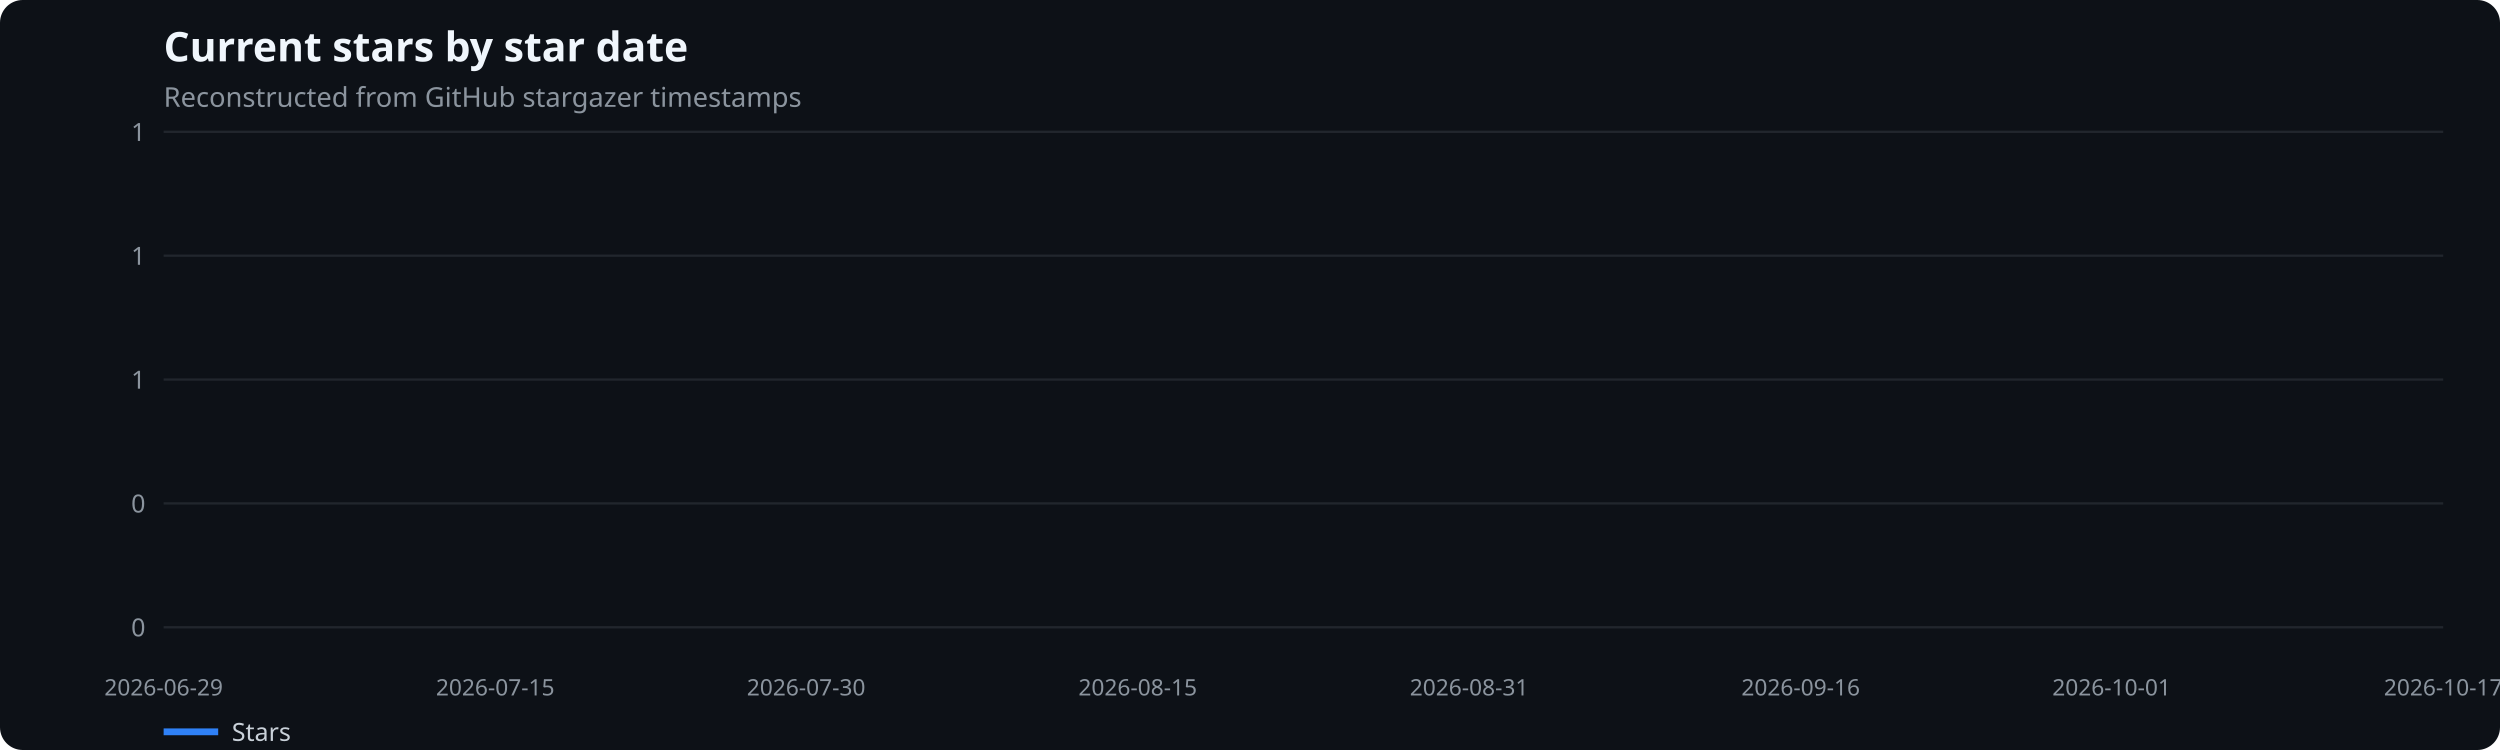
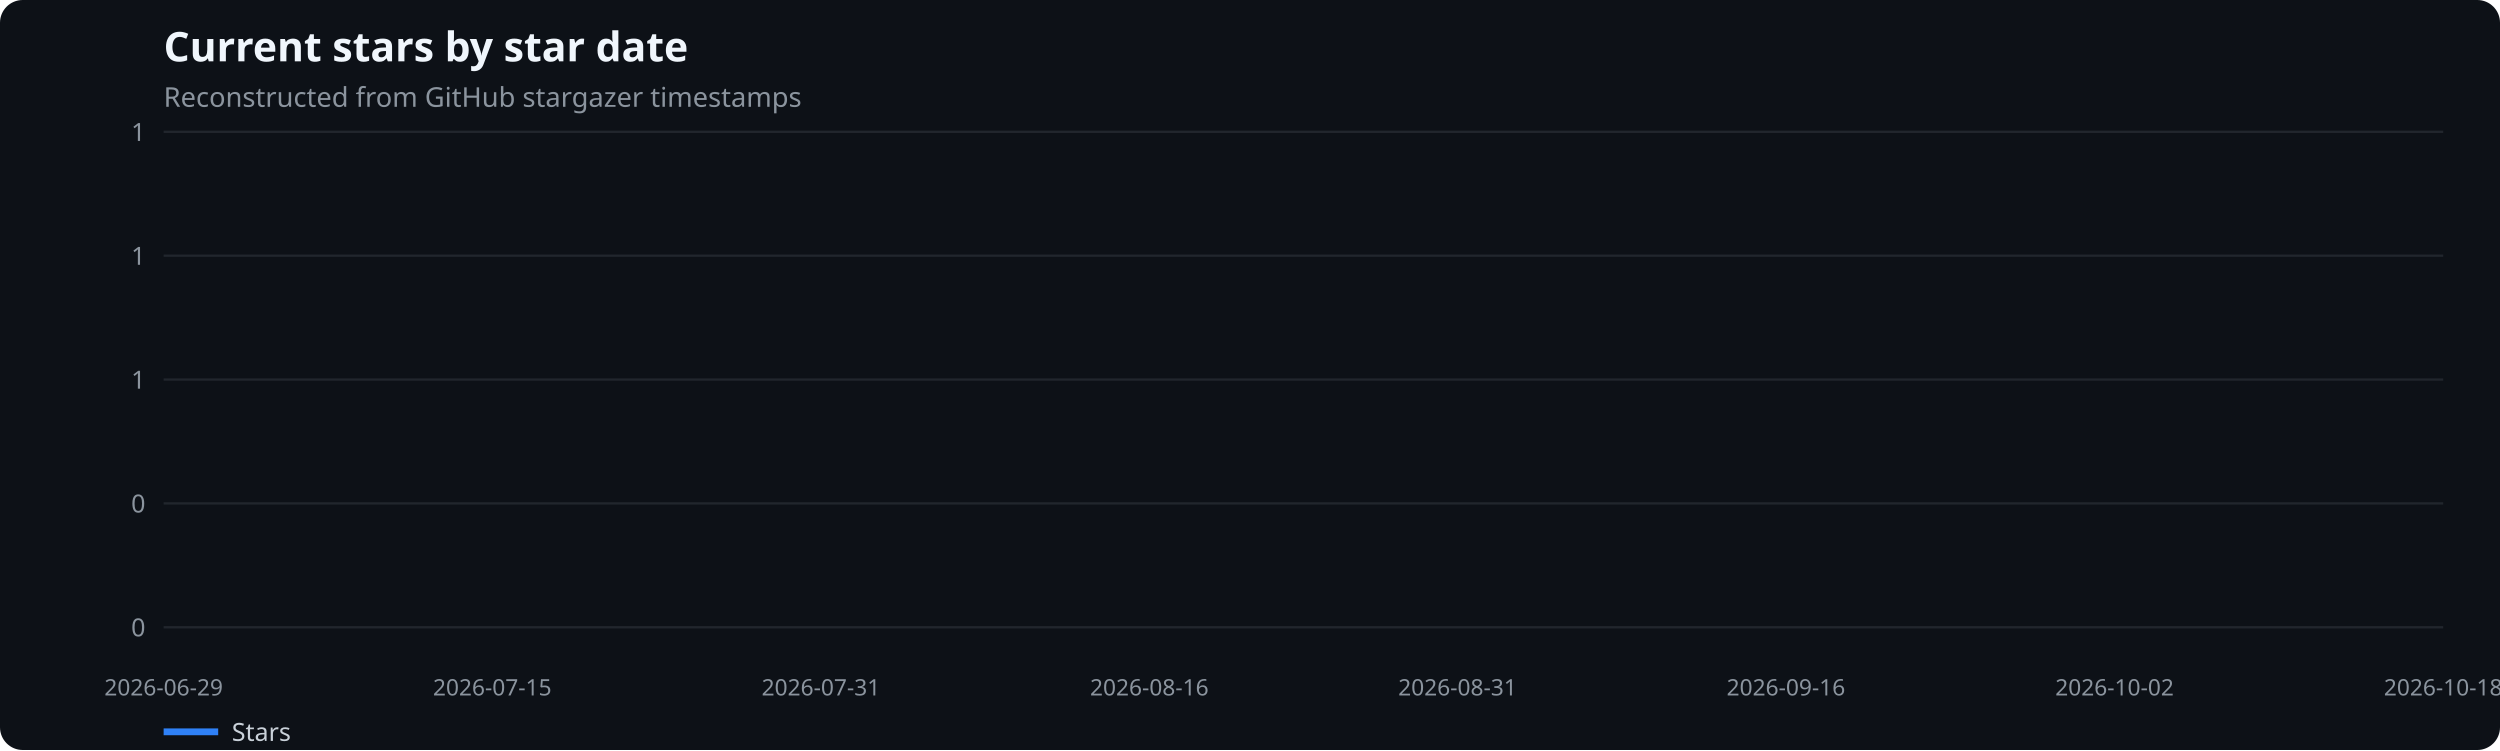
<svg xmlns="http://www.w3.org/2000/svg" width="1100" height="330" viewBox="0 0 1100 330" role="img" aria-label="Current stars by star date">
  <rect width="100%" height="100%" fill="#0d1117" rx="10" />
  <text x="72" y="27" fill="#f0f6fc" font-family="system-ui,sans-serif" font-size="18" font-weight="600">Current stars by star date</text>
  <text x="72" y="47" fill="#8b949e" font-family="system-ui,sans-serif" font-size="12">Reconstructed from GitHub stargazer timestamps</text>
  <line x1="72" x2="1075" y1="276.0" y2="276.0" stroke="#21262d" />
  <text x="64" y="280.0" text-anchor="end" fill="#8b949e" font-family="system-ui,sans-serif" font-size="11">0</text>
  <line x1="72" x2="1075" y1="221.5" y2="221.5" stroke="#21262d" />
  <text x="64" y="225.5" text-anchor="end" fill="#8b949e" font-family="system-ui,sans-serif" font-size="11">0</text>
  <line x1="72" x2="1075" y1="167.0" y2="167.0" stroke="#21262d" />
  <text x="64" y="171.0" text-anchor="end" fill="#8b949e" font-family="system-ui,sans-serif" font-size="11">1</text>
  <line x1="72" x2="1075" y1="112.5" y2="112.5" stroke="#21262d" />
  <text x="64" y="116.5" text-anchor="end" fill="#8b949e" font-family="system-ui,sans-serif" font-size="11">1</text>
  <line x1="72" x2="1075" y1="58.0" y2="58.0" stroke="#21262d" />
  <text x="64" y="62.0" text-anchor="end" fill="#8b949e" font-family="system-ui,sans-serif" font-size="11">1</text>
  <text x="72.0" y="306" text-anchor="middle" fill="#8b949e" font-family="system-ui,sans-serif" font-size="10">2026-06-29</text>
-   <text x="217.9" y="306" text-anchor="middle" fill="#8b949e" font-family="system-ui,sans-serif" font-size="10">2026-07-15</text>
-   <text x="354.7" y="306" text-anchor="middle" fill="#8b949e" font-family="system-ui,sans-serif" font-size="10">2026-07-30</text>
-   <text x="500.6" y="306" text-anchor="middle" fill="#8b949e" font-family="system-ui,sans-serif" font-size="10">2026-08-15</text>
-   <text x="646.4" y="306" text-anchor="middle" fill="#8b949e" font-family="system-ui,sans-serif" font-size="10">2026-08-31</text>
-   <text x="792.3" y="306" text-anchor="middle" fill="#8b949e" font-family="system-ui,sans-serif" font-size="10">2026-09-16</text>
-   <text x="929.1" y="306" text-anchor="middle" fill="#8b949e" font-family="system-ui,sans-serif" font-size="10">2026-10-01</text>
-   <text x="1075.0" y="306" text-anchor="middle" fill="#8b949e" font-family="system-ui,sans-serif" font-size="10">2026-10-17</text>
+   <text x="216.6" y="306" text-anchor="middle" fill="#8b949e" font-family="system-ui,sans-serif" font-size="10">2026-07-15</text>
+   <text x="361.2" y="306" text-anchor="middle" fill="#8b949e" font-family="system-ui,sans-serif" font-size="10">2026-07-31</text>
+   <text x="505.7" y="306" text-anchor="middle" fill="#8b949e" font-family="system-ui,sans-serif" font-size="10">2026-08-16</text>
+   <text x="641.3" y="306" text-anchor="middle" fill="#8b949e" font-family="system-ui,sans-serif" font-size="10">2026-08-31</text>
+   <text x="785.8" y="306" text-anchor="middle" fill="#8b949e" font-family="system-ui,sans-serif" font-size="10">2026-09-16</text>
+   <text x="930.4" y="306" text-anchor="middle" fill="#8b949e" font-family="system-ui,sans-serif" font-size="10">2026-10-02</text>
+   <text x="1075.0" y="306" text-anchor="middle" fill="#8b949e" font-family="system-ui,sans-serif" font-size="10">2026-10-18</text>
  <line x1="72" x2="96" y1="322" y2="322" stroke="#2f81f7" stroke-width="3" />
  <text x="102" y="326" fill="#c9d1d9" font-family="system-ui,sans-serif" font-size="11">Stars</text>
</svg>
